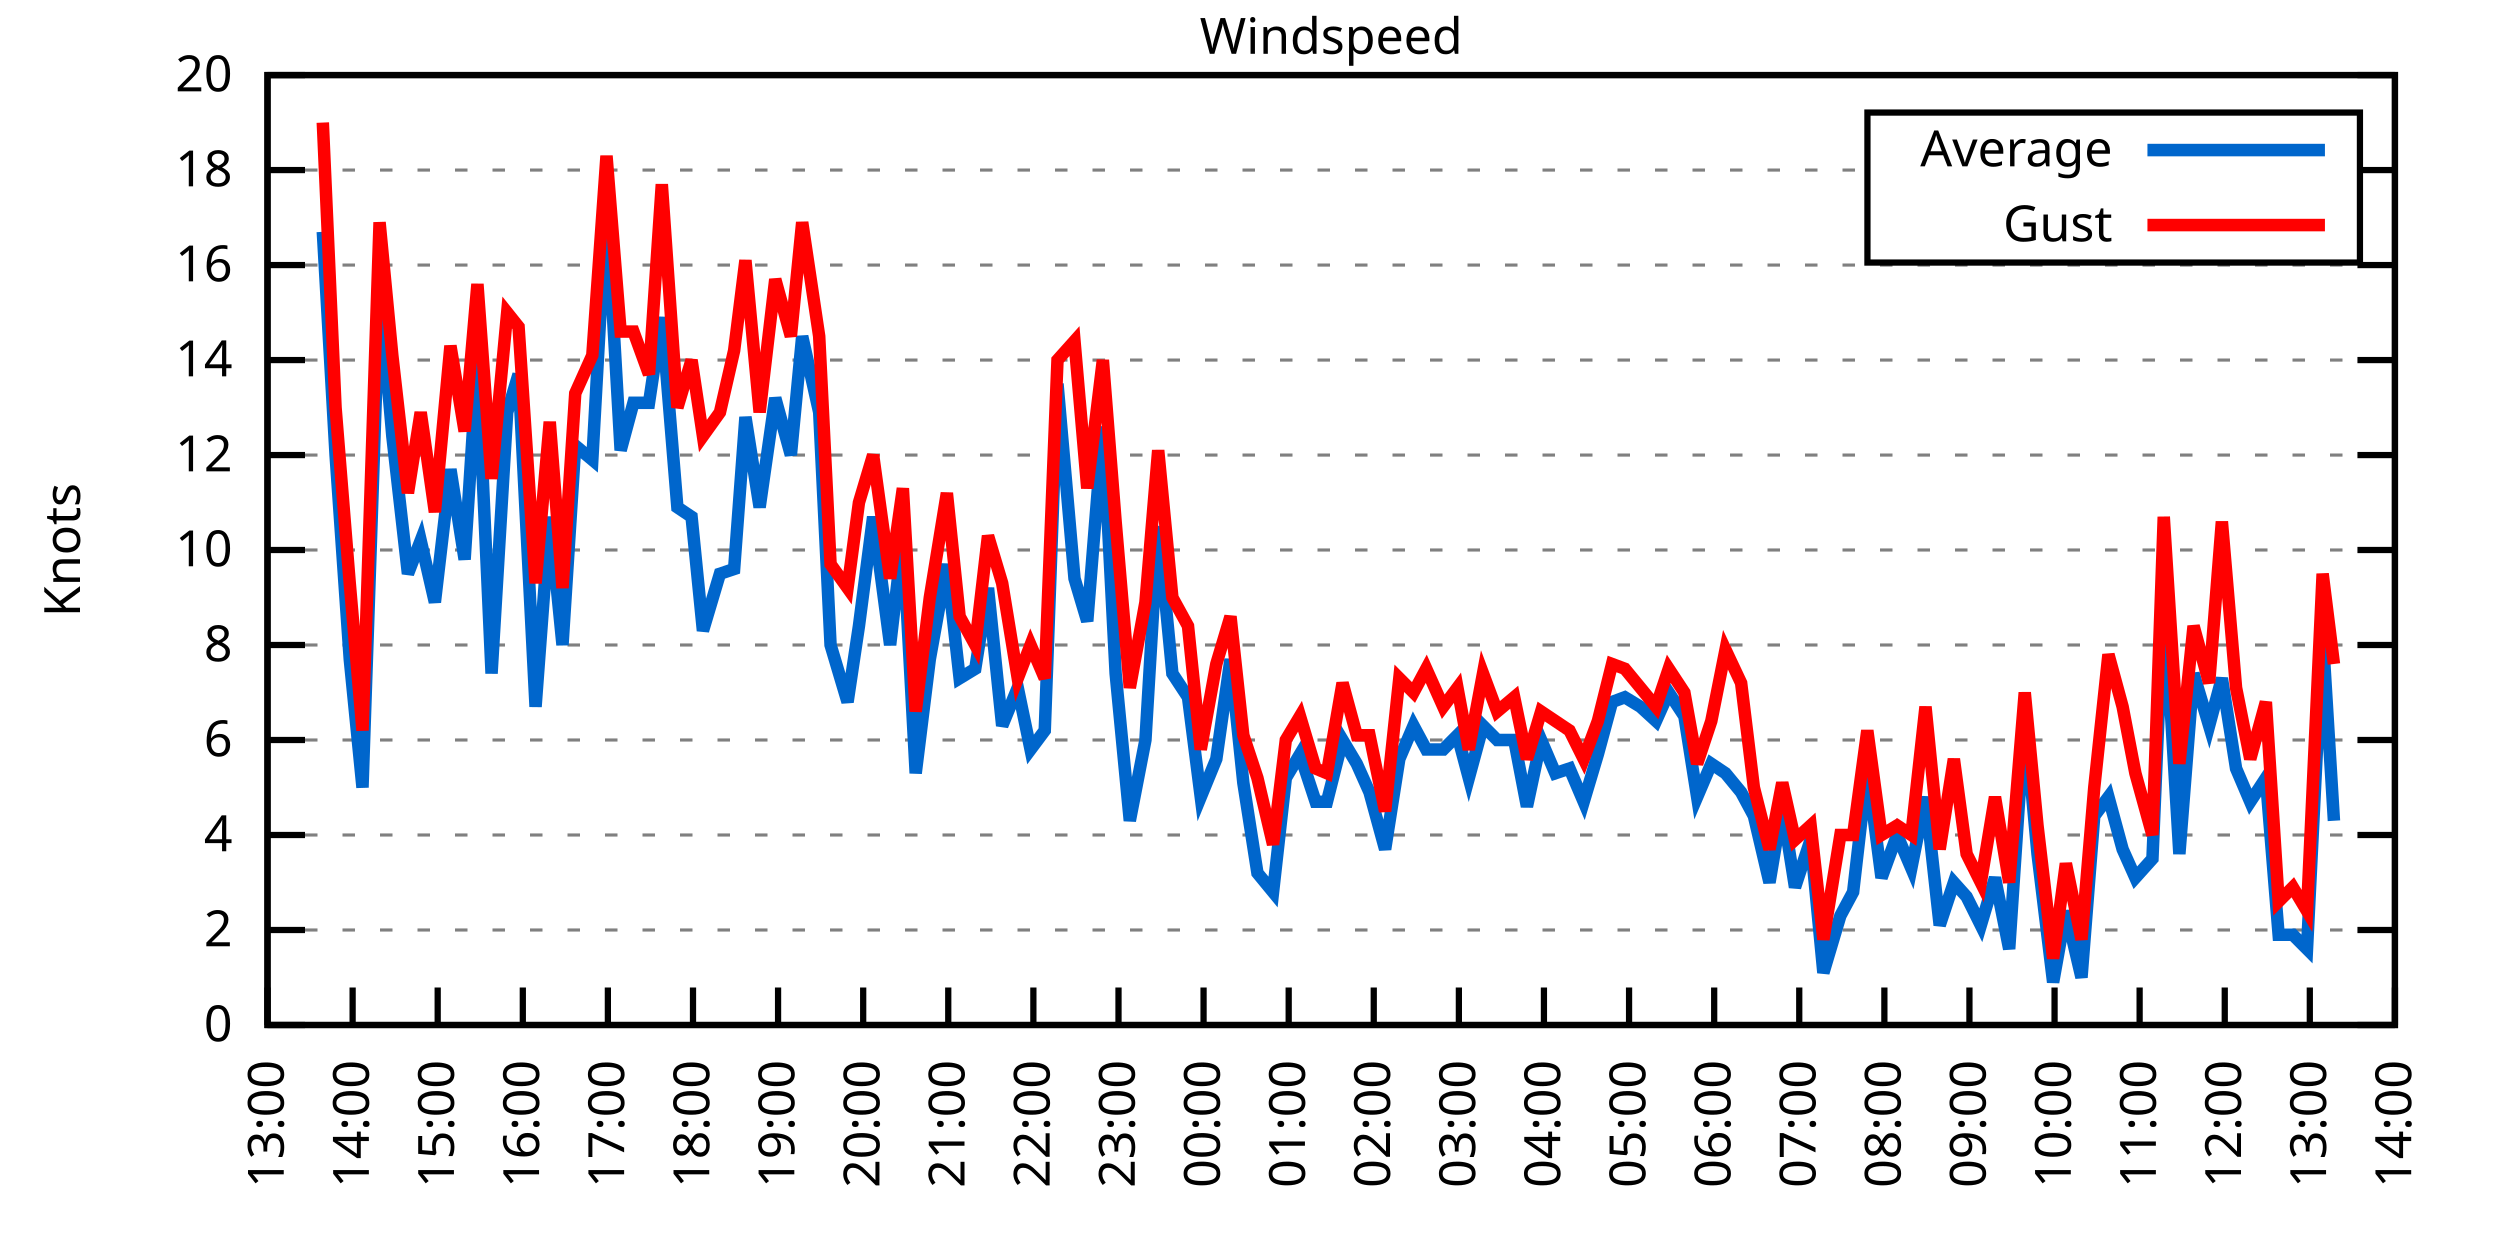
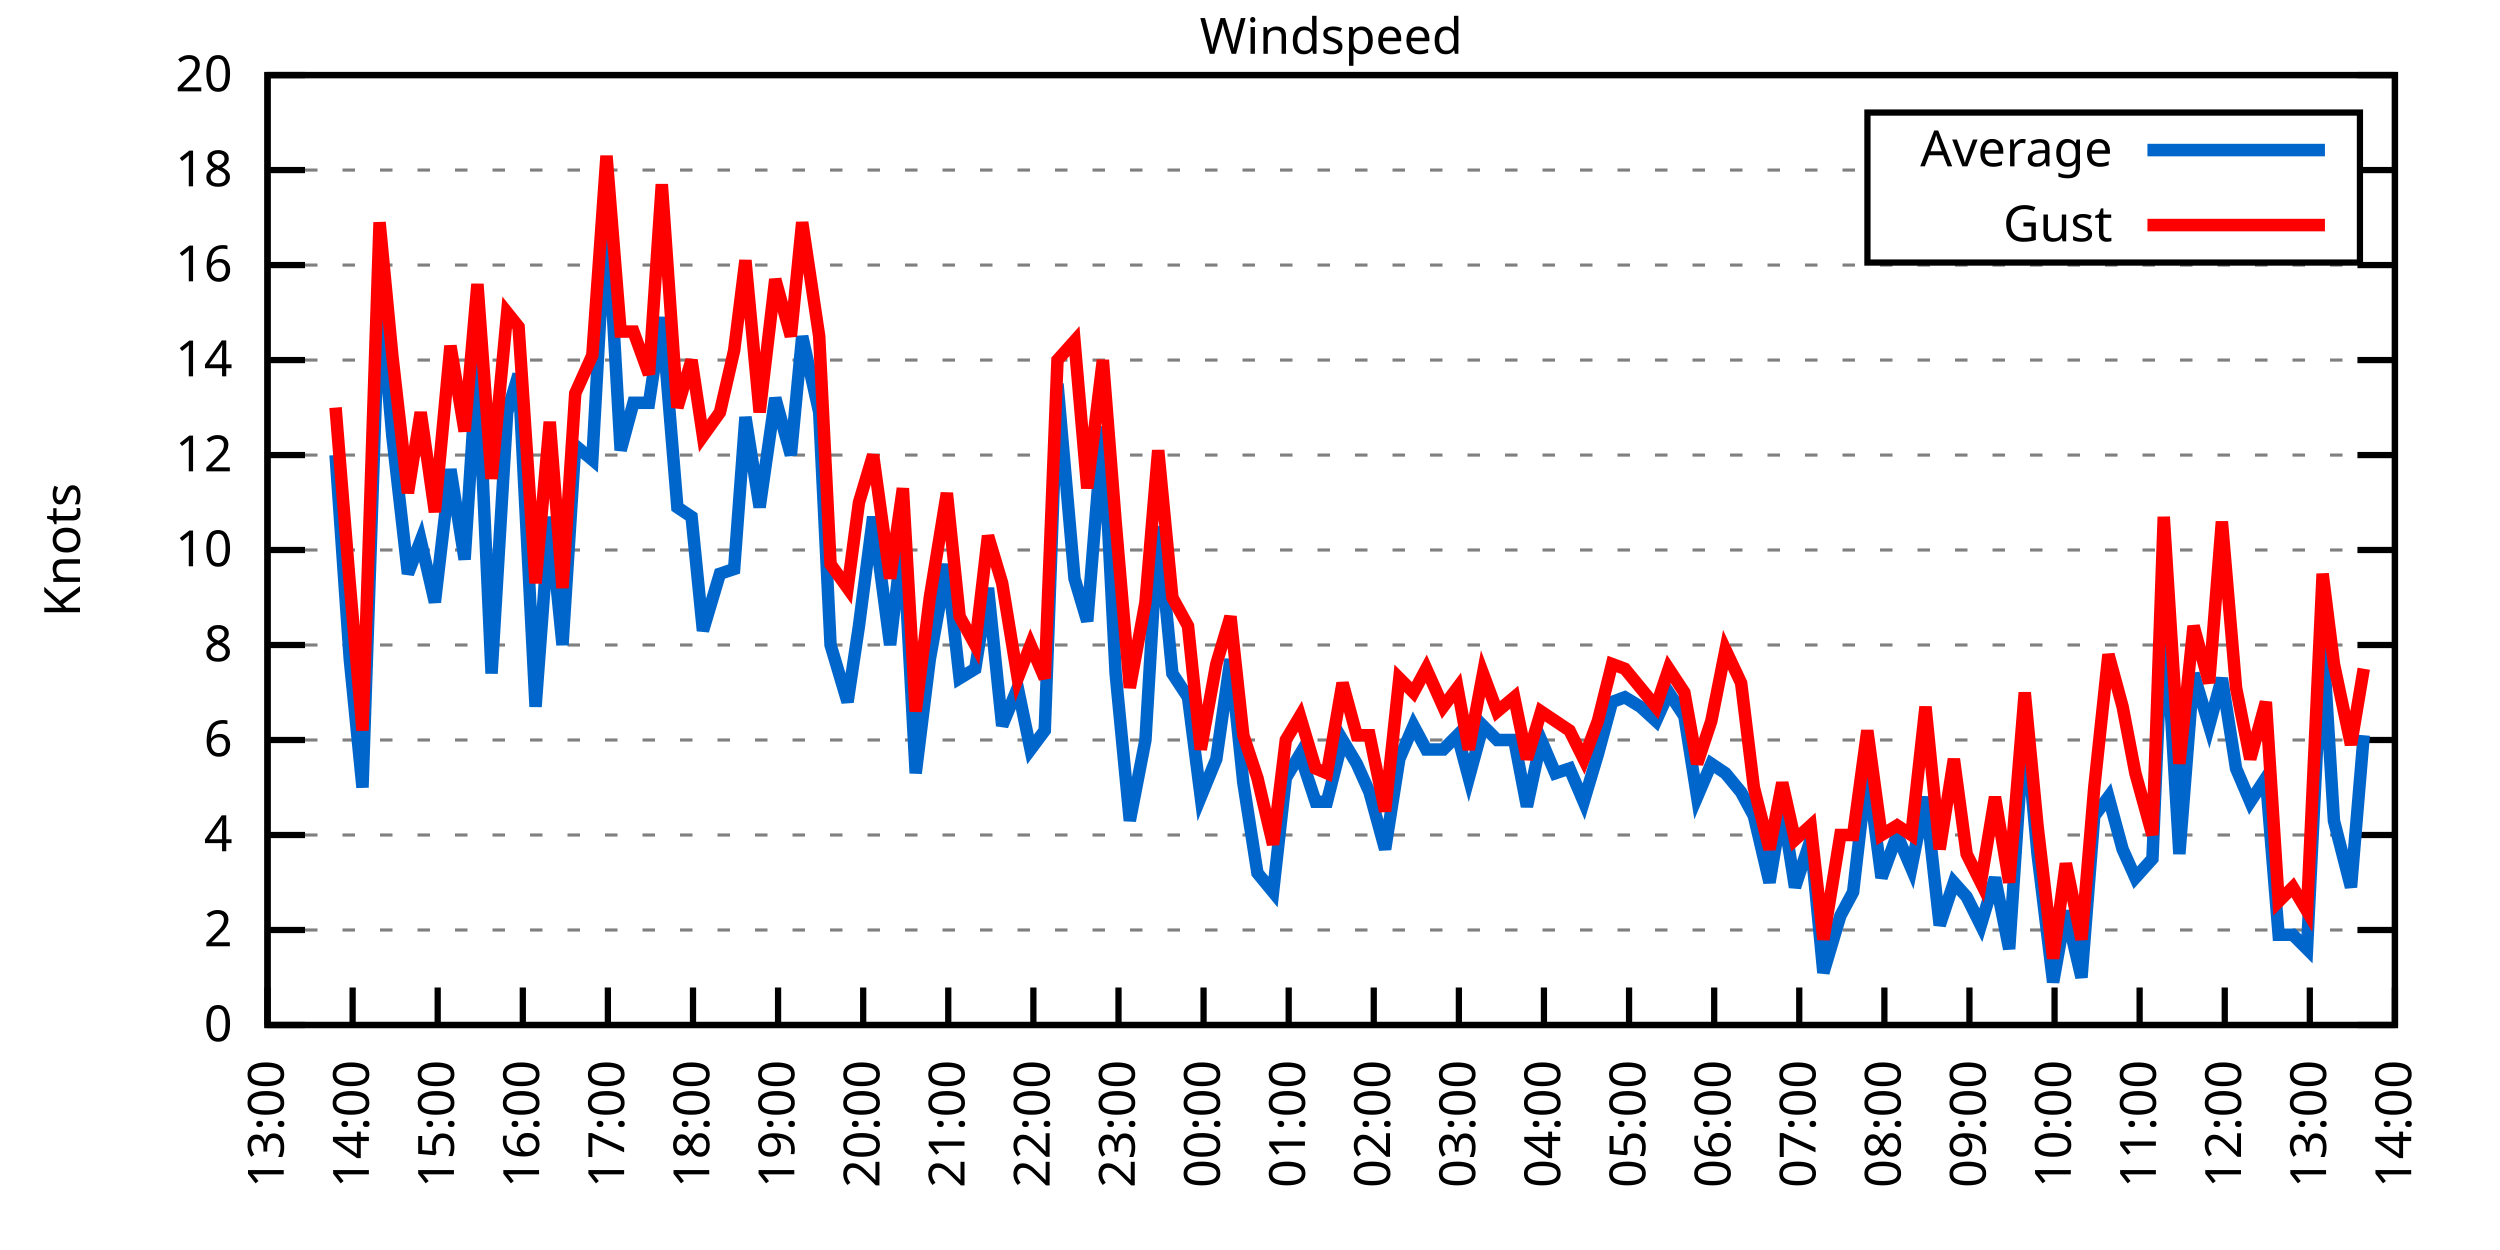
<svg xmlns="http://www.w3.org/2000/svg" xmlns:xlink="http://www.w3.org/1999/xlink" width="400" height="200" viewBox="0 0 400 200">
  <g id="gnuplot_canvas">
    <rect x="0" y="0" width="400" height="200" fill="none" />
    <defs>
      <circle id="gpDot" r="0.5" stroke-width="0.5" stroke="currentColor" />
      <path id="gpPt0" stroke-width="0.333" stroke="currentColor" d="M-1,0 h2 M0,-1 v2" />
      <path id="gpPt1" stroke-width="0.333" stroke="currentColor" d="M-1,-1 L1,1 M1,-1 L-1,1" />
      <path id="gpPt2" stroke-width="0.333" stroke="currentColor" d="M-1,0 L1,0 M0,-1 L0,1 M-1,-1 L1,1 M-1,1 L1,-1" />
      <rect id="gpPt3" stroke-width="0.333" stroke="currentColor" x="-1" y="-1" width="2" height="2" />
      <rect id="gpPt4" stroke-width="0.333" stroke="currentColor" fill="currentColor" x="-1" y="-1" width="2" height="2" />
      <circle id="gpPt5" stroke-width="0.333" stroke="currentColor" cx="0" cy="0" r="1" />
      <use xlink:href="#gpPt5" id="gpPt6" fill="currentColor" stroke="none" />
      <path id="gpPt7" stroke-width="0.333" stroke="currentColor" d="M0,-1.33 L-1.33,0.67 L1.33,0.67 z" />
      <use xlink:href="#gpPt7" id="gpPt8" fill="currentColor" stroke="none" />
      <use xlink:href="#gpPt7" id="gpPt9" stroke="currentColor" transform="rotate(180)" />
      <use xlink:href="#gpPt9" id="gpPt10" fill="currentColor" stroke="none" />
      <use xlink:href="#gpPt3" id="gpPt11" stroke="currentColor" transform="rotate(45)" />
      <use xlink:href="#gpPt11" id="gpPt12" fill="currentColor" stroke="none" />
      <path id="gpPt13" stroke-width="0.333" stroke="currentColor" d="M0,1.330 L1.265,0.411 L0.782,-1.067 L-0.782,-1.076 L-1.265,0.411 z" />
      <use xlink:href="#gpPt13" id="gpPt14" fill="currentColor" stroke="none" />
      <filter id="textbox" filterUnits="objectBoundingBox" x="0" y="0" height="1" width="1">
        <feFlood flood-color="white" flood-opacity="1" result="bgnd" />
        <feComposite in="SourceGraphic" in2="bgnd" operator="atop" />
      </filter>
      <filter id="greybox" filterUnits="objectBoundingBox" x="0" y="0" height="1" width="1">
        <feFlood flood-color="lightgrey" flood-opacity="1" result="grey" />
        <feComposite in="SourceGraphic" in2="grey" operator="atop" />
      </filter>
    </defs>
    <g fill="none" color="white" stroke="currentColor" stroke-width="1.00" stroke-linecap="butt" stroke-linejoin="miter">
</g>
    <g fill="none" color="black" stroke="currentColor" stroke-width="1.00" stroke-linecap="butt" stroke-linejoin="miter">
      <g stroke="none" shape-rendering="crispEdges">
        <polygon fill="rgb(255, 255, 255)" points="42.80,164.00 383.18,164.00 383.18,12.02 42.80,12.02 " />
      </g>
    </g>
    <g fill="none" color="black" stroke="currentColor" stroke-width="1.00" stroke-linecap="butt" stroke-linejoin="miter">
</g>
    <g fill="none" color="black" stroke="black" stroke-width="0.50" stroke-linecap="butt" stroke-linejoin="miter">
</g>
    <g fill="none" color="gray" stroke="currentColor" stroke-width="0.50" stroke-linecap="butt" stroke-linejoin="miter">
      <path stroke="gray" stroke-dasharray="2,4" class="gridline" d="M42.80,164.00 L383.19,164.00  " />
    </g>
    <g fill="none" color="gray" stroke="gray" stroke-width="1.00" stroke-linecap="butt" stroke-linejoin="miter">
</g>
    <g fill="none" color="black" stroke="currentColor" stroke-width="1.00" stroke-linecap="butt" stroke-linejoin="miter">
      <path stroke="black" d="M42.80,164.00 L48.80,164.00 M383.19,164.00 L377.19,164.00  " />
      <g transform="translate(37.20,166.60)" stroke="none" fill="black" font-family="Sans" font-size="8.00" text-anchor="end">
        <text>
          <tspan font-family="Sans"> 0</tspan>
        </text>
      </g>
    </g>
    <g fill="none" color="black" stroke="currentColor" stroke-width="1.00" stroke-linecap="butt" stroke-linejoin="miter">
</g>
    <g fill="none" color="black" stroke="black" stroke-width="0.50" stroke-linecap="butt" stroke-linejoin="miter">
</g>
    <g fill="none" color="gray" stroke="currentColor" stroke-width="0.50" stroke-linecap="butt" stroke-linejoin="miter">
      <path stroke="gray" stroke-dasharray="2,4" class="gridline" d="M42.80,148.80 L383.19,148.80  " />
    </g>
    <g fill="none" color="gray" stroke="gray" stroke-width="1.00" stroke-linecap="butt" stroke-linejoin="miter">
</g>
    <g fill="none" color="black" stroke="currentColor" stroke-width="1.00" stroke-linecap="butt" stroke-linejoin="miter">
      <path stroke="black" d="M42.80,148.80 L48.80,148.80 M383.19,148.80 L377.19,148.80  " />
      <g transform="translate(37.20,151.40)" stroke="none" fill="black" font-family="Sans" font-size="8.00" text-anchor="end">
        <text>
          <tspan font-family="Sans"> 2</tspan>
        </text>
      </g>
    </g>
    <g fill="none" color="black" stroke="currentColor" stroke-width="1.00" stroke-linecap="butt" stroke-linejoin="miter">
</g>
    <g fill="none" color="black" stroke="black" stroke-width="0.50" stroke-linecap="butt" stroke-linejoin="miter">
</g>
    <g fill="none" color="gray" stroke="currentColor" stroke-width="0.50" stroke-linecap="butt" stroke-linejoin="miter">
      <path stroke="gray" stroke-dasharray="2,4" class="gridline" d="M42.80,133.60 L383.19,133.60  " />
    </g>
    <g fill="none" color="gray" stroke="gray" stroke-width="1.00" stroke-linecap="butt" stroke-linejoin="miter">
</g>
    <g fill="none" color="black" stroke="currentColor" stroke-width="1.00" stroke-linecap="butt" stroke-linejoin="miter">
      <path stroke="black" d="M42.80,133.60 L48.80,133.60 M383.19,133.60 L377.19,133.60  " />
      <g transform="translate(37.20,136.20)" stroke="none" fill="black" font-family="Sans" font-size="8.00" text-anchor="end">
        <text>
          <tspan font-family="Sans"> 4</tspan>
        </text>
      </g>
    </g>
    <g fill="none" color="black" stroke="currentColor" stroke-width="1.00" stroke-linecap="butt" stroke-linejoin="miter">
</g>
    <g fill="none" color="black" stroke="black" stroke-width="0.50" stroke-linecap="butt" stroke-linejoin="miter">
</g>
    <g fill="none" color="gray" stroke="currentColor" stroke-width="0.50" stroke-linecap="butt" stroke-linejoin="miter">
      <path stroke="gray" stroke-dasharray="2,4" class="gridline" d="M42.80,118.40 L383.19,118.40  " />
    </g>
    <g fill="none" color="gray" stroke="gray" stroke-width="1.00" stroke-linecap="butt" stroke-linejoin="miter">
</g>
    <g fill="none" color="black" stroke="currentColor" stroke-width="1.00" stroke-linecap="butt" stroke-linejoin="miter">
      <path stroke="black" d="M42.80,118.40 L48.80,118.40 M383.19,118.40 L377.19,118.40  " />
      <g transform="translate(37.20,121.00)" stroke="none" fill="black" font-family="Sans" font-size="8.00" text-anchor="end">
        <text>
          <tspan font-family="Sans"> 6</tspan>
        </text>
      </g>
    </g>
    <g fill="none" color="black" stroke="currentColor" stroke-width="1.00" stroke-linecap="butt" stroke-linejoin="miter">
</g>
    <g fill="none" color="black" stroke="black" stroke-width="0.50" stroke-linecap="butt" stroke-linejoin="miter">
</g>
    <g fill="none" color="gray" stroke="currentColor" stroke-width="0.50" stroke-linecap="butt" stroke-linejoin="miter">
      <path stroke="gray" stroke-dasharray="2,4" class="gridline" d="M42.80,103.20 L383.19,103.20  " />
    </g>
    <g fill="none" color="gray" stroke="gray" stroke-width="1.00" stroke-linecap="butt" stroke-linejoin="miter">
</g>
    <g fill="none" color="black" stroke="currentColor" stroke-width="1.00" stroke-linecap="butt" stroke-linejoin="miter">
      <path stroke="black" d="M42.80,103.20 L48.80,103.20 M383.19,103.20 L377.19,103.20  " />
      <g transform="translate(37.20,105.80)" stroke="none" fill="black" font-family="Sans" font-size="8.00" text-anchor="end">
        <text>
          <tspan font-family="Sans"> 8</tspan>
        </text>
      </g>
    </g>
    <g fill="none" color="black" stroke="currentColor" stroke-width="1.00" stroke-linecap="butt" stroke-linejoin="miter">
</g>
    <g fill="none" color="black" stroke="black" stroke-width="0.50" stroke-linecap="butt" stroke-linejoin="miter">
</g>
    <g fill="none" color="gray" stroke="currentColor" stroke-width="0.50" stroke-linecap="butt" stroke-linejoin="miter">
      <path stroke="gray" stroke-dasharray="2,4" class="gridline" d="M42.80,88.00 L383.19,88.00  " />
    </g>
    <g fill="none" color="gray" stroke="gray" stroke-width="1.00" stroke-linecap="butt" stroke-linejoin="miter">
</g>
    <g fill="none" color="black" stroke="currentColor" stroke-width="1.00" stroke-linecap="butt" stroke-linejoin="miter">
      <path stroke="black" d="M42.80,88.00 L48.80,88.00 M383.19,88.00 L377.19,88.00  " />
      <g transform="translate(37.20,90.60)" stroke="none" fill="black" font-family="Sans" font-size="8.00" text-anchor="end">
        <text>
          <tspan font-family="Sans"> 10</tspan>
        </text>
      </g>
    </g>
    <g fill="none" color="black" stroke="currentColor" stroke-width="1.00" stroke-linecap="butt" stroke-linejoin="miter">
</g>
    <g fill="none" color="black" stroke="black" stroke-width="0.50" stroke-linecap="butt" stroke-linejoin="miter">
</g>
    <g fill="none" color="gray" stroke="currentColor" stroke-width="0.50" stroke-linecap="butt" stroke-linejoin="miter">
      <path stroke="gray" stroke-dasharray="2,4" class="gridline" d="M42.80,72.81 L383.19,72.81  " />
    </g>
    <g fill="none" color="gray" stroke="gray" stroke-width="1.00" stroke-linecap="butt" stroke-linejoin="miter">
</g>
    <g fill="none" color="black" stroke="currentColor" stroke-width="1.00" stroke-linecap="butt" stroke-linejoin="miter">
      <path stroke="black" d="M42.80,72.81 L48.80,72.81 M383.19,72.81 L377.19,72.81  " />
      <g transform="translate(37.20,75.41)" stroke="none" fill="black" font-family="Sans" font-size="8.00" text-anchor="end">
        <text>
          <tspan font-family="Sans"> 12</tspan>
        </text>
      </g>
    </g>
    <g fill="none" color="black" stroke="currentColor" stroke-width="1.00" stroke-linecap="butt" stroke-linejoin="miter">
</g>
    <g fill="none" color="black" stroke="black" stroke-width="0.50" stroke-linecap="butt" stroke-linejoin="miter">
</g>
    <g fill="none" color="gray" stroke="currentColor" stroke-width="0.50" stroke-linecap="butt" stroke-linejoin="miter">
      <path stroke="gray" stroke-dasharray="2,4" class="gridline" d="M42.80,57.61 L383.19,57.61  " />
    </g>
    <g fill="none" color="gray" stroke="gray" stroke-width="1.00" stroke-linecap="butt" stroke-linejoin="miter">
</g>
    <g fill="none" color="black" stroke="currentColor" stroke-width="1.00" stroke-linecap="butt" stroke-linejoin="miter">
      <path stroke="black" d="M42.80,57.61 L48.80,57.61 M383.19,57.61 L377.19,57.61  " />
      <g transform="translate(37.20,60.21)" stroke="none" fill="black" font-family="Sans" font-size="8.00" text-anchor="end">
        <text>
          <tspan font-family="Sans"> 14</tspan>
        </text>
      </g>
    </g>
    <g fill="none" color="black" stroke="currentColor" stroke-width="1.00" stroke-linecap="butt" stroke-linejoin="miter">
</g>
    <g fill="none" color="black" stroke="black" stroke-width="0.50" stroke-linecap="butt" stroke-linejoin="miter">
</g>
    <g fill="none" color="gray" stroke="currentColor" stroke-width="0.50" stroke-linecap="butt" stroke-linejoin="miter">
      <path stroke="gray" stroke-dasharray="2,4" class="gridline" d="M42.80,42.41 L383.19,42.41  " />
    </g>
    <g fill="none" color="gray" stroke="gray" stroke-width="1.00" stroke-linecap="butt" stroke-linejoin="miter">
</g>
    <g fill="none" color="black" stroke="currentColor" stroke-width="1.00" stroke-linecap="butt" stroke-linejoin="miter">
      <path stroke="black" d="M42.80,42.41 L48.80,42.41 M383.19,42.41 L377.19,42.41  " />
      <g transform="translate(37.20,45.01)" stroke="none" fill="black" font-family="Sans" font-size="8.00" text-anchor="end">
        <text>
          <tspan font-family="Sans"> 16</tspan>
        </text>
      </g>
    </g>
    <g fill="none" color="black" stroke="currentColor" stroke-width="1.00" stroke-linecap="butt" stroke-linejoin="miter">
</g>
    <g fill="none" color="black" stroke="black" stroke-width="0.50" stroke-linecap="butt" stroke-linejoin="miter">
</g>
    <g fill="none" color="gray" stroke="currentColor" stroke-width="0.50" stroke-linecap="butt" stroke-linejoin="miter">
      <path stroke="gray" stroke-dasharray="2,4" class="gridline" d="M42.80,27.21 L298.79,27.21 M377.59,27.21 L383.19,27.21  " />
    </g>
    <g fill="none" color="gray" stroke="gray" stroke-width="1.00" stroke-linecap="butt" stroke-linejoin="miter">
</g>
    <g fill="none" color="black" stroke="currentColor" stroke-width="1.00" stroke-linecap="butt" stroke-linejoin="miter">
      <path stroke="black" d="M42.80,27.21 L48.80,27.21 M383.19,27.21 L377.19,27.21  " />
      <g transform="translate(37.20,29.81)" stroke="none" fill="black" font-family="Sans" font-size="8.00" text-anchor="end">
        <text>
          <tspan font-family="Sans"> 18</tspan>
        </text>
      </g>
    </g>
    <g fill="none" color="black" stroke="currentColor" stroke-width="1.00" stroke-linecap="butt" stroke-linejoin="miter">
</g>
    <g fill="none" color="black" stroke="black" stroke-width="0.50" stroke-linecap="butt" stroke-linejoin="miter">
</g>
    <g fill="none" color="gray" stroke="currentColor" stroke-width="0.50" stroke-linecap="butt" stroke-linejoin="miter">
      <path stroke="gray" stroke-dasharray="2,4" class="gridline" d="M42.80,12.01 L383.19,12.01  " />
    </g>
    <g fill="none" color="gray" stroke="gray" stroke-width="1.00" stroke-linecap="butt" stroke-linejoin="miter">
</g>
    <g fill="none" color="black" stroke="currentColor" stroke-width="1.00" stroke-linecap="butt" stroke-linejoin="miter">
      <path stroke="black" d="M42.80,12.01 L48.80,12.01 M383.19,12.01 L377.19,12.01  " />
      <g transform="translate(37.20,14.61)" stroke="none" fill="black" font-family="Sans" font-size="8.00" text-anchor="end">
        <text>
          <tspan font-family="Sans"> 20</tspan>
        </text>
      </g>
    </g>
    <g fill="none" color="black" stroke="currentColor" stroke-width="1.00" stroke-linecap="butt" stroke-linejoin="miter">
      <path stroke="black" d="M42.80,164.00 L42.80,158.00  " />
      <g transform="translate(45.40,169.60) rotate(270.00)" stroke="none" fill="black" font-family="Sans" font-size="8.00" text-anchor="end">
        <text>
          <tspan font-family="Sans">13:00</tspan>
        </text>
      </g>
    </g>
    <g fill="none" color="black" stroke="currentColor" stroke-width="1.00" stroke-linecap="butt" stroke-linejoin="miter">
      <path stroke="black" d="M56.42,164.00 L56.42,158.00  " />
      <g transform="translate(59.02,169.60) rotate(270.00)" stroke="none" fill="black" font-family="Sans" font-size="8.00" text-anchor="end">
        <text>
          <tspan font-family="Sans">14:00</tspan>
        </text>
      </g>
    </g>
    <g fill="none" color="black" stroke="currentColor" stroke-width="1.00" stroke-linecap="butt" stroke-linejoin="miter">
      <path stroke="black" d="M70.03,164.00 L70.03,158.00  " />
      <g transform="translate(72.63,169.60) rotate(270.00)" stroke="none" fill="black" font-family="Sans" font-size="8.00" text-anchor="end">
        <text>
          <tspan font-family="Sans">15:00</tspan>
        </text>
      </g>
    </g>
    <g fill="none" color="black" stroke="currentColor" stroke-width="1.00" stroke-linecap="butt" stroke-linejoin="miter">
      <path stroke="black" d="M83.65,164.00 L83.65,158.00  " />
      <g transform="translate(86.25,169.60) rotate(270.00)" stroke="none" fill="black" font-family="Sans" font-size="8.00" text-anchor="end">
        <text>
          <tspan font-family="Sans">16:00</tspan>
        </text>
      </g>
    </g>
    <g fill="none" color="black" stroke="currentColor" stroke-width="1.00" stroke-linecap="butt" stroke-linejoin="miter">
      <path stroke="black" d="M97.26,164.00 L97.26,158.00  " />
      <g transform="translate(99.86,169.60) rotate(270.00)" stroke="none" fill="black" font-family="Sans" font-size="8.00" text-anchor="end">
        <text>
          <tspan font-family="Sans">17:00</tspan>
        </text>
      </g>
    </g>
    <g fill="none" color="black" stroke="currentColor" stroke-width="1.00" stroke-linecap="butt" stroke-linejoin="miter">
      <path stroke="black" d="M110.88,164.00 L110.88,158.00  " />
      <g transform="translate(113.48,169.60) rotate(270.00)" stroke="none" fill="black" font-family="Sans" font-size="8.00" text-anchor="end">
        <text>
          <tspan font-family="Sans">18:00</tspan>
        </text>
      </g>
    </g>
    <g fill="none" color="black" stroke="currentColor" stroke-width="1.00" stroke-linecap="butt" stroke-linejoin="miter">
      <path stroke="black" d="M124.49,164.00 L124.49,158.00  " />
      <g transform="translate(127.09,169.60) rotate(270.00)" stroke="none" fill="black" font-family="Sans" font-size="8.00" text-anchor="end">
        <text>
          <tspan font-family="Sans">19:00</tspan>
        </text>
      </g>
    </g>
    <g fill="none" color="black" stroke="currentColor" stroke-width="1.00" stroke-linecap="butt" stroke-linejoin="miter">
      <path stroke="black" d="M138.11,164.00 L138.11,158.00  " />
      <g transform="translate(140.71,169.60) rotate(270.00)" stroke="none" fill="black" font-family="Sans" font-size="8.00" text-anchor="end">
        <text>
          <tspan font-family="Sans">20:00</tspan>
        </text>
      </g>
    </g>
    <g fill="none" color="black" stroke="currentColor" stroke-width="1.00" stroke-linecap="butt" stroke-linejoin="miter">
      <path stroke="black" d="M151.72,164.00 L151.72,158.00  " />
      <g transform="translate(154.32,169.60) rotate(270.00)" stroke="none" fill="black" font-family="Sans" font-size="8.00" text-anchor="end">
        <text>
          <tspan font-family="Sans">21:00</tspan>
        </text>
      </g>
    </g>
    <g fill="none" color="black" stroke="currentColor" stroke-width="1.00" stroke-linecap="butt" stroke-linejoin="miter">
      <path stroke="black" d="M165.34,164.00 L165.34,158.00  " />
      <g transform="translate(167.94,169.60) rotate(270.00)" stroke="none" fill="black" font-family="Sans" font-size="8.00" text-anchor="end">
        <text>
          <tspan font-family="Sans">22:00</tspan>
        </text>
      </g>
    </g>
    <g fill="none" color="black" stroke="currentColor" stroke-width="1.00" stroke-linecap="butt" stroke-linejoin="miter">
      <path stroke="black" d="M178.96,164.00 L178.96,158.00  " />
      <g transform="translate(181.56,169.60) rotate(270.00)" stroke="none" fill="black" font-family="Sans" font-size="8.00" text-anchor="end">
        <text>
          <tspan font-family="Sans">23:00</tspan>
        </text>
      </g>
    </g>
    <g fill="none" color="black" stroke="currentColor" stroke-width="1.00" stroke-linecap="butt" stroke-linejoin="miter">
      <path stroke="black" d="M192.57,164.00 L192.57,158.00  " />
      <g transform="translate(195.17,169.60) rotate(270.00)" stroke="none" fill="black" font-family="Sans" font-size="8.00" text-anchor="end">
        <text>
          <tspan font-family="Sans">00:00</tspan>
        </text>
      </g>
    </g>
    <g fill="none" color="black" stroke="currentColor" stroke-width="1.00" stroke-linecap="butt" stroke-linejoin="miter">
      <path stroke="black" d="M206.19,164.00 L206.19,158.00  " />
      <g transform="translate(208.79,169.60) rotate(270.00)" stroke="none" fill="black" font-family="Sans" font-size="8.00" text-anchor="end">
        <text>
          <tspan font-family="Sans">01:00</tspan>
        </text>
      </g>
    </g>
    <g fill="none" color="black" stroke="currentColor" stroke-width="1.00" stroke-linecap="butt" stroke-linejoin="miter">
      <path stroke="black" d="M219.80,164.00 L219.80,158.00  " />
      <g transform="translate(222.40,169.60) rotate(270.00)" stroke="none" fill="black" font-family="Sans" font-size="8.00" text-anchor="end">
        <text>
          <tspan font-family="Sans">02:00</tspan>
        </text>
      </g>
    </g>
    <g fill="none" color="black" stroke="currentColor" stroke-width="1.00" stroke-linecap="butt" stroke-linejoin="miter">
      <path stroke="black" d="M233.42,164.00 L233.42,158.00  " />
      <g transform="translate(236.02,169.60) rotate(270.00)" stroke="none" fill="black" font-family="Sans" font-size="8.00" text-anchor="end">
        <text>
          <tspan font-family="Sans">03:00</tspan>
        </text>
      </g>
    </g>
    <g fill="none" color="black" stroke="currentColor" stroke-width="1.00" stroke-linecap="butt" stroke-linejoin="miter">
      <path stroke="black" d="M247.03,164.00 L247.03,158.00  " />
      <g transform="translate(249.63,169.60) rotate(270.00)" stroke="none" fill="black" font-family="Sans" font-size="8.00" text-anchor="end">
        <text>
          <tspan font-family="Sans">04:00</tspan>
        </text>
      </g>
    </g>
    <g fill="none" color="black" stroke="currentColor" stroke-width="1.00" stroke-linecap="butt" stroke-linejoin="miter">
      <path stroke="black" d="M260.65,164.00 L260.65,158.00  " />
      <g transform="translate(263.25,169.60) rotate(270.00)" stroke="none" fill="black" font-family="Sans" font-size="8.00" text-anchor="end">
        <text>
          <tspan font-family="Sans">05:00</tspan>
        </text>
      </g>
    </g>
    <g fill="none" color="black" stroke="currentColor" stroke-width="1.00" stroke-linecap="butt" stroke-linejoin="miter">
      <path stroke="black" d="M274.27,164.00 L274.27,158.00  " />
      <g transform="translate(276.87,169.60) rotate(270.00)" stroke="none" fill="black" font-family="Sans" font-size="8.00" text-anchor="end">
        <text>
          <tspan font-family="Sans">06:00</tspan>
        </text>
      </g>
    </g>
    <g fill="none" color="black" stroke="currentColor" stroke-width="1.00" stroke-linecap="butt" stroke-linejoin="miter">
      <path stroke="black" d="M287.88,164.00 L287.88,158.00  " />
      <g transform="translate(290.48,169.60) rotate(270.00)" stroke="none" fill="black" font-family="Sans" font-size="8.00" text-anchor="end">
        <text>
          <tspan font-family="Sans">07:00</tspan>
        </text>
      </g>
    </g>
    <g fill="none" color="black" stroke="currentColor" stroke-width="1.00" stroke-linecap="butt" stroke-linejoin="miter">
      <path stroke="black" d="M301.50,164.00 L301.50,158.00  " />
      <g transform="translate(304.10,169.60) rotate(270.00)" stroke="none" fill="black" font-family="Sans" font-size="8.00" text-anchor="end">
        <text>
          <tspan font-family="Sans">08:00</tspan>
        </text>
      </g>
    </g>
    <g fill="none" color="black" stroke="currentColor" stroke-width="1.00" stroke-linecap="butt" stroke-linejoin="miter">
      <path stroke="black" d="M315.11,164.00 L315.11,158.00  " />
      <g transform="translate(317.71,169.60) rotate(270.00)" stroke="none" fill="black" font-family="Sans" font-size="8.00" text-anchor="end">
        <text>
          <tspan font-family="Sans">09:00</tspan>
        </text>
      </g>
    </g>
    <g fill="none" color="black" stroke="currentColor" stroke-width="1.00" stroke-linecap="butt" stroke-linejoin="miter">
      <path stroke="black" d="M328.73,164.00 L328.73,158.00  " />
      <g transform="translate(331.33,169.60) rotate(270.00)" stroke="none" fill="black" font-family="Sans" font-size="8.00" text-anchor="end">
        <text>
          <tspan font-family="Sans">10:00</tspan>
        </text>
      </g>
    </g>
    <g fill="none" color="black" stroke="currentColor" stroke-width="1.00" stroke-linecap="butt" stroke-linejoin="miter">
      <path stroke="black" d="M342.34,164.00 L342.34,158.00  " />
      <g transform="translate(344.94,169.60) rotate(270.00)" stroke="none" fill="black" font-family="Sans" font-size="8.00" text-anchor="end">
        <text>
          <tspan font-family="Sans">11:00</tspan>
        </text>
      </g>
    </g>
    <g fill="none" color="black" stroke="currentColor" stroke-width="1.00" stroke-linecap="butt" stroke-linejoin="miter">
      <path stroke="black" d="M355.96,164.00 L355.96,158.00  " />
      <g transform="translate(358.56,169.60) rotate(270.00)" stroke="none" fill="black" font-family="Sans" font-size="8.00" text-anchor="end">
        <text>
          <tspan font-family="Sans">12:00</tspan>
        </text>
      </g>
    </g>
    <g fill="none" color="black" stroke="currentColor" stroke-width="1.00" stroke-linecap="butt" stroke-linejoin="miter">
      <path stroke="black" d="M369.57,164.00 L369.57,158.00  " />
      <g transform="translate(372.17,169.60) rotate(270.00)" stroke="none" fill="black" font-family="Sans" font-size="8.00" text-anchor="end">
        <text>
          <tspan font-family="Sans">13:00</tspan>
        </text>
      </g>
    </g>
    <g fill="none" color="black" stroke="currentColor" stroke-width="1.00" stroke-linecap="butt" stroke-linejoin="miter">
      <path stroke="black" d="M383.19,164.00 L383.19,158.00  " />
      <g transform="translate(385.79,169.60) rotate(270.00)" stroke="none" fill="black" font-family="Sans" font-size="8.00" text-anchor="end">
        <text>
          <tspan font-family="Sans">14:00</tspan>
        </text>
      </g>
    </g>
    <g fill="none" color="black" stroke="currentColor" stroke-width="1.00" stroke-linecap="butt" stroke-linejoin="miter">
</g>
    <g fill="none" color="black" stroke="currentColor" stroke-width="1.00" stroke-linecap="butt" stroke-linejoin="miter">
      <path stroke="black" d="M42.80,12.01 L42.80,164.00 L383.19,164.00 L383.19,12.01 L42.80,12.01 Z  " />
    </g>
    <g fill="none" color="black" stroke="currentColor" stroke-width="1.00" stroke-linecap="butt" stroke-linejoin="miter">
</g>
    <g fill="none" color="black" stroke="currentColor" stroke-width="1.00" stroke-linecap="butt" stroke-linejoin="miter">
      <path stroke="black" d="M298.79,42.01 L298.79,18.01 L377.59,18.01 L377.59,42.01 L298.79,42.01 Z  " />
    </g>
    <g id="Windspeed_plot_1">
      <g fill="none" color="white" stroke="black" stroke-width="2.00" stroke-linecap="butt" stroke-linejoin="miter">
</g>
      <g fill="none" color="black" stroke="currentColor" stroke-width="2.00" stroke-linecap="butt" stroke-linejoin="miter">
        <g transform="translate(337.99,26.61)" stroke="none" fill="black" font-family="Sans" font-size="8.00" text-anchor="end">
          <text>
            <tspan font-family="Sans">Average</tspan>
          </text>
        </g>
      </g>
      <g fill="none" color="black" stroke="currentColor" stroke-width="2.00" stroke-linecap="butt" stroke-linejoin="miter">
-         <path stroke="rgb(  0, 102, 204)" d="M343.59,24.01 L371.99,24.01 M51.65,37.09 L53.69,72.81 L55.96,105.48 L58.00,126.00 L60.73,46.21 L62.77,69.77   L65.27,91.80 L67.31,86.49 L69.58,96.36 L72.07,75.09 L74.34,89.52 L76.39,57.61 L78.65,107.76 L81.15,65.97   L82.97,59.89 L85.69,113.08 L87.96,82.69 L90.00,103.20 L92.04,71.29 L94.77,73.57 L97.04,32.53 L99.30,72.05   L101.35,64.45 L103.84,64.45 L105.89,50.77 L108.38,81.17 L110.65,82.69 L112.47,100.92 L115.19,91.80 L117.46,91.04   L119.27,66.73 L121.54,81.17 L124.04,63.69 L126.54,72.81 L128.35,53.81 L131.07,65.97 L132.89,103.20 L135.61,112.32   L137.43,100.16 L139.70,82.69 L142.42,103.20 L144.46,85.73 L146.51,123.72 L148.77,105.48 L151.50,90.28 L153.54,108.52   L156.04,107.00 L158.08,94.08 L160.35,116.12 L162.84,110.04 L164.89,119.92 L167.16,116.88 L169.20,61.41 L171.92,92.56   L173.96,99.40 L176.46,68.25 L178.50,107.76 L180.77,131.32 L183.27,118.40 L185.31,84.21 L187.58,107.76 L190.08,111.56   L192.12,127.52 L194.61,121.44 L196.88,105.48 L198.93,125.24 L201.19,139.68 L203.69,142.72 L205.73,124.48 L208.00,120.68   L210.50,128.28 L212.31,128.28 L214.81,118.40 L217.08,122.20 L219.12,126.76 L221.62,135.88 L223.89,121.44 L226.16,116.12   L228.20,119.92 L230.92,119.92 L233.19,117.64 L235.01,124.48 L237.28,116.12 L239.55,118.40 L242.27,118.40 L244.31,129.04   L246.58,118.40 L248.85,123.72 L251.12,122.96 L253.39,128.28 L255.66,120.68 L257.93,112.32 L259.97,111.56 L262.47,113.08   L264.96,115.36 L267.00,110.80 L269.50,114.60 L271.54,127.52 L273.81,122.20 L276.08,123.72 L278.58,126.76 L280.62,130.56   L283.12,141.20 L285.16,129.04 L287.20,141.96 L289.70,134.36 L291.74,155.64 L294.46,146.52 L296.50,142.72 L298.77,122.96   L301.04,140.44 L303.54,133.60 L305.81,138.92 L308.08,127.52 L310.35,148.04 L312.62,141.20 L314.66,143.48 L316.93,148.04   L319.20,140.44 L321.47,151.84 L323.96,114.60 L326.00,136.64 L328.50,157.16 L330.54,145.76 L333.04,156.40 L335.08,130.56   L337.35,127.52 L339.62,135.88 L341.66,140.44 L344.39,137.40 L346.20,94.84 L348.70,136.64 L350.97,107.76 L353.46,116.12   L355.50,108.52 L357.77,122.96 L360.04,128.28 L362.54,124.48 L364.58,149.56 L366.85,149.56 L369.12,151.84 L371.62,101.68   L373.43,131.32  " />
+         <path stroke="rgb(  0, 102, 204)" d="M343.59,24.01 L371.99,24.01 M53.69,72.81 L55.96,105.48 L58.00,126.00 L60.73,46.21 L62.77,69.77 L65.27,91.80   L67.31,86.49 L69.58,96.36 L72.07,75.09 L74.34,89.52 L76.39,57.61 L78.65,107.76 L81.15,65.97 L82.97,59.89   L85.69,113.08 L87.96,82.69 L90.00,103.20 L92.04,71.29 L94.77,73.57 L97.04,32.53 L99.30,72.05 L101.35,64.45   L103.84,64.45 L105.89,50.77 L108.38,81.17 L110.65,82.69 L112.47,100.92 L115.19,91.80 L117.46,91.04 L119.27,66.73   L121.54,81.17 L124.04,63.69 L126.54,72.81 L128.35,53.81 L131.07,65.97 L132.89,103.20 L135.61,112.32 L137.43,100.16   L139.70,82.69 L142.42,103.20 L144.46,85.73 L146.51,123.72 L148.77,105.48 L151.50,90.28 L153.54,108.52 L156.04,107.00   L158.08,94.08 L160.35,116.12 L162.84,110.04 L164.89,119.92 L167.16,116.88 L169.20,61.41 L171.92,92.56 L173.96,99.40   L176.46,68.25 L178.50,107.76 L180.77,131.32 L183.27,118.40 L185.31,84.21 L187.58,107.76 L190.08,111.56 L192.12,127.52   L194.61,121.44 L196.88,105.48 L198.93,125.24 L201.19,139.68 L203.69,142.72 L205.73,124.48 L208.00,120.68 L210.50,128.28   L212.31,128.28 L214.81,118.40 L217.08,122.20 L219.12,126.76 L221.62,135.88 L223.89,121.44 L226.16,116.12 L228.20,119.92   L230.92,119.92 L233.19,117.64 L235.01,124.48 L237.28,116.12 L239.55,118.40 L242.27,118.40 L244.31,129.04 L246.58,118.40   L248.85,123.72 L251.12,122.96 L253.39,128.28 L255.66,120.68 L257.93,112.32 L259.97,111.56 L262.47,113.08 L264.96,115.36   L267.00,110.80 L269.50,114.60 L271.54,127.52 L273.81,122.20 L276.08,123.72 L278.58,126.76 L280.62,130.56 L283.12,141.20   L285.16,129.04 L287.20,141.96 L289.70,134.36 L291.74,155.64 L294.46,146.52 L296.50,142.72 L298.77,122.96 L301.04,140.44   L303.54,133.60 L305.81,138.92 L308.08,127.52 L310.35,148.04 L312.62,141.20 L314.66,143.48 L316.93,148.04 L319.20,140.44   L321.47,151.84 L323.96,114.60 L326.00,136.64 L328.50,157.16 L330.54,145.76 L333.04,156.40 L335.08,130.56 L337.35,127.52   L339.62,135.88 L341.66,140.44 L344.39,137.40 L346.20,94.84 L348.70,136.64 L350.97,107.76 L353.46,116.12 L355.50,108.52   L357.77,122.96 L360.04,128.28 L362.54,124.48 L364.58,149.56 L366.85,149.56 L369.12,151.84 L371.62,101.68 L373.43,131.32   L376.16,141.96 L378.20,117.64  " />
      </g>
    </g>
    <g id="Windspeed_plot_2">
      <g fill="none" color="black" stroke="currentColor" stroke-width="2.00" stroke-linecap="butt" stroke-linejoin="miter">
        <g transform="translate(337.99,38.61)" stroke="none" fill="black" font-family="Sans" font-size="8.00" text-anchor="end">
          <text>
            <tspan font-family="Sans">Gust</tspan>
          </text>
        </g>
      </g>
      <g fill="none" color="black" stroke="currentColor" stroke-width="2.00" stroke-linecap="butt" stroke-linejoin="miter">
-         <path stroke="rgb(255,   0,   0)" d="M343.59,36.01 L371.99,36.01 M51.65,19.61 L53.69,65.21 L55.96,93.32 L58.00,116.88 L60.73,35.57 L62.77,56.85   L65.27,78.89 L67.31,65.97 L69.58,81.93 L72.07,55.33 L74.34,69.01 L76.39,45.45 L78.65,76.61 L81.15,50.01   L82.97,52.29 L85.69,93.32 L87.96,67.49 L90.00,94.08 L92.04,62.93 L94.77,56.85 L97.04,24.93 L99.30,53.05   L101.35,53.05 L103.84,59.89 L105.89,29.49 L108.38,65.21 L110.65,57.61 L112.47,69.77 L115.19,65.97 L117.46,56.09   L119.27,41.65 L121.54,65.97 L124.04,44.69 L126.54,53.81 L128.35,35.57 L131.07,53.81 L132.89,90.28 L135.61,94.08   L137.43,80.41 L139.70,72.81 L142.42,92.56 L144.46,78.13 L146.51,113.84 L148.77,95.60 L151.50,78.89 L153.54,98.64   L156.04,103.20 L158.08,85.73 L160.35,93.32 L162.84,108.52 L164.89,103.20 L167.16,108.52 L169.20,57.61 L171.92,54.57   L173.96,78.13 L176.46,57.61 L178.50,83.45 L180.77,110.04 L183.27,96.36 L185.31,72.05 L187.58,95.60 L190.08,100.16   L192.12,119.92 L194.61,106.24 L196.88,98.64 L198.93,117.64 L201.19,124.48 L203.69,135.12 L205.73,118.40 L208.00,114.60   L210.50,122.96 L212.31,123.72 L214.81,109.28 L217.08,117.64 L219.12,117.64 L221.62,129.80 L223.89,108.52 L226.16,110.80   L228.20,107.00 L230.92,113.08 L233.19,110.04 L235.01,119.92 L237.28,107.76 L239.55,113.84 L242.27,111.56 L244.31,121.44   L246.58,113.84 L248.85,115.36 L251.12,116.88 L253.39,121.44 L255.66,115.36 L257.93,106.24 L259.97,107.00 L262.47,110.04   L264.96,113.08 L267.00,107.00 L269.50,110.80 L271.54,122.20 L273.81,115.36 L276.08,103.96 L278.58,109.28 L280.62,126.00   L283.12,135.88 L285.16,125.24 L287.20,134.36 L289.70,132.08 L291.74,150.32 L294.46,133.60 L296.50,133.60 L298.77,116.88   L301.04,133.60 L303.54,132.08 L305.81,133.60 L308.08,113.08 L310.35,135.88 L312.62,121.44 L314.66,136.64 L316.93,141.20   L319.20,127.52 L321.47,141.20 L323.96,110.80 L326.00,132.08 L328.50,153.36 L330.54,138.16 L333.04,150.32 L335.08,126.00   L337.35,104.72 L339.62,113.08 L341.66,123.72 L344.39,133.60 L346.20,82.69 L348.70,122.20 L350.97,100.16 L353.46,109.28   L355.50,83.45 L357.77,110.04 L360.04,121.44 L362.54,112.32 L364.58,144.24 L366.85,141.96 L369.12,145.76 L371.62,91.80   L373.43,106.24  " />
+         <path stroke="rgb(255,   0,   0)" d="M343.59,36.01 L371.99,36.01 M53.69,65.21 L55.96,93.32 L58.00,116.88 L60.73,35.57 L62.77,56.85 L65.27,78.89   L67.31,65.97 L69.58,81.93 L72.07,55.33 L74.34,69.01 L76.39,45.45 L78.65,76.61 L81.15,50.01 L82.97,52.29   L85.69,93.32 L87.96,67.49 L90.00,94.08 L92.04,62.93 L94.77,56.85 L97.04,24.93 L99.30,53.05 L101.35,53.05   L103.84,59.89 L105.89,29.49 L108.38,65.21 L110.65,57.61 L112.47,69.77 L115.19,65.97 L117.46,56.09 L119.27,41.65   L121.54,65.97 L124.04,44.69 L126.54,53.81 L128.35,35.57 L131.07,53.81 L132.89,90.28 L135.61,94.08 L137.43,80.41   L139.70,72.81 L142.42,92.56 L144.46,78.13 L146.51,113.84 L148.77,95.60 L151.50,78.89 L153.54,98.64 L156.04,103.20   L158.08,85.73 L160.35,93.32 L162.84,108.52 L164.89,103.20 L167.16,108.52 L169.20,57.61 L171.92,54.57 L173.96,78.13   L176.46,57.61 L178.50,83.45 L180.77,110.04 L183.27,96.36 L185.31,72.05 L187.58,95.60 L190.08,100.16 L192.12,119.92   L194.61,106.24 L196.88,98.64 L198.93,117.64 L201.19,124.48 L203.69,135.12 L205.73,118.40 L208.00,114.60 L210.50,122.96   L212.31,123.72 L214.81,109.28 L217.08,117.64 L219.12,117.64 L221.62,129.80 L223.89,108.52 L226.16,110.80 L228.20,107.00   L230.92,113.08 L233.19,110.04 L235.01,119.92 L237.28,107.76 L239.55,113.84 L242.27,111.56 L244.31,121.44 L246.58,113.84   L248.85,115.36 L251.12,116.88 L253.39,121.44 L255.66,115.36 L257.93,106.24 L259.97,107.00 L262.47,110.04 L264.96,113.08   L267.00,107.00 L269.50,110.80 L271.54,122.20 L273.81,115.36 L276.08,103.96 L278.58,109.28 L280.62,126.00 L283.12,135.88   L285.16,125.24 L287.20,134.36 L289.70,132.08 L291.74,150.32 L294.46,133.60 L296.50,133.60 L298.77,116.88 L301.04,133.60   L303.54,132.08 L305.81,133.60 L308.08,113.08 L310.35,135.88 L312.62,121.44 L314.66,136.64 L316.93,141.20 L319.20,127.52   L321.47,141.20 L323.96,110.80 L326.00,132.08 L328.50,153.36 L330.54,138.16 L333.04,150.32 L335.08,126.00 L337.35,104.72   L339.62,113.08 L341.66,123.72 L344.39,133.60 L346.20,82.69 L348.70,122.20 L350.97,100.16 L353.46,109.28 L355.50,83.45   L357.77,110.04 L360.04,121.44 L362.54,112.32 L364.58,144.24 L366.85,141.96 L369.12,145.76 L371.62,91.80 L373.43,106.24   L376.16,119.16 L378.20,107.00  " />
      </g>
    </g>
    <g fill="none" color="black" stroke="currentColor" stroke-width="2.00" stroke-linecap="butt" stroke-linejoin="miter">
</g>
    <g fill="none" color="black" stroke="black" stroke-width="1.00" stroke-linecap="butt" stroke-linejoin="miter">
</g>
    <g fill="none" color="black" stroke="currentColor" stroke-width="1.00" stroke-linecap="butt" stroke-linejoin="miter">
      <path stroke="black" d="M42.80,12.01 L42.80,164.00 L383.19,164.00 L383.19,12.01 L42.80,12.01 Z  " />
      <g transform="translate(12.80,88.01) rotate(270.00)" stroke="none" fill="black" font-family="Sans" font-size="8.00" text-anchor="middle">
        <text>
          <tspan font-family="Sans">Knots</tspan>
        </text>
      </g>
    </g>
    <g fill="none" color="black" stroke="currentColor" stroke-width="1.00" stroke-linecap="butt" stroke-linejoin="miter">
</g>
    <g fill="none" color="black" stroke="currentColor" stroke-width="1.00" stroke-linecap="butt" stroke-linejoin="miter">
      <g transform="translate(212.99,8.61)" stroke="none" fill="black" font-family="Sans" font-size="8.00" text-anchor="middle">
        <text>
          <tspan font-family="Sans">Windspeed</tspan>
        </text>
      </g>
    </g>
    <g fill="none" color="black" stroke="currentColor" stroke-width="1.00" stroke-linecap="butt" stroke-linejoin="miter">
</g>
  </g>
</svg>
